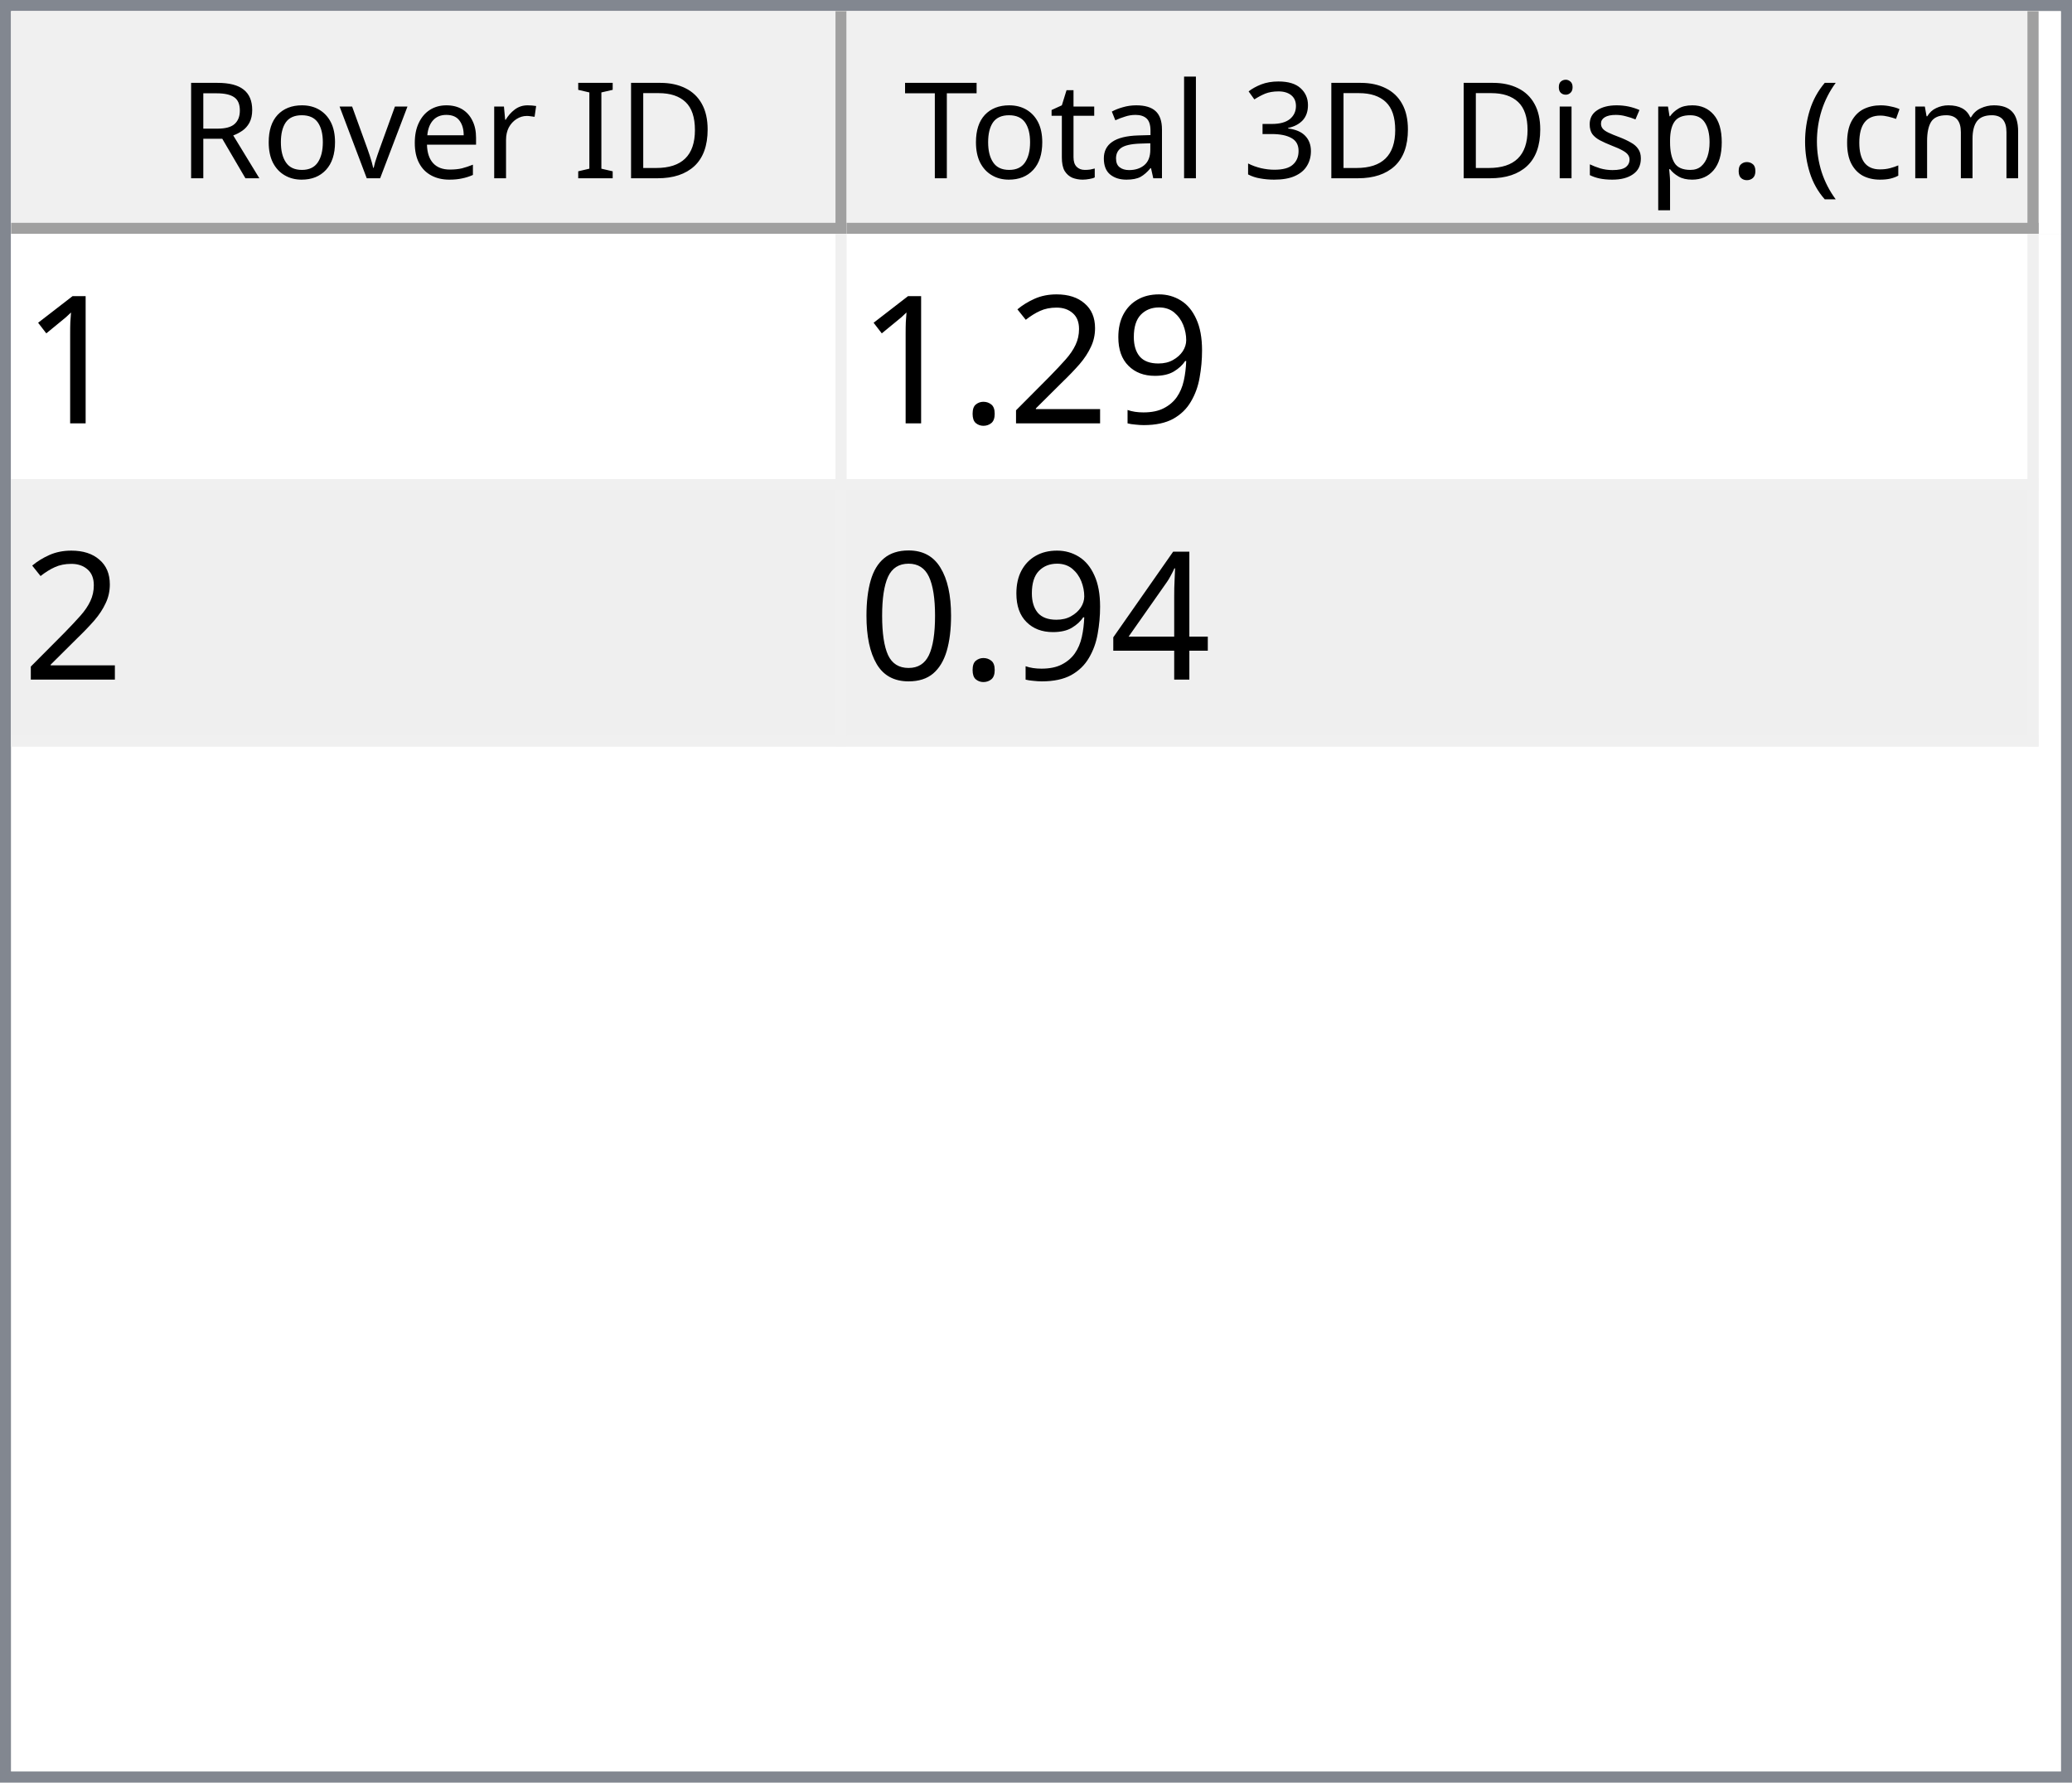
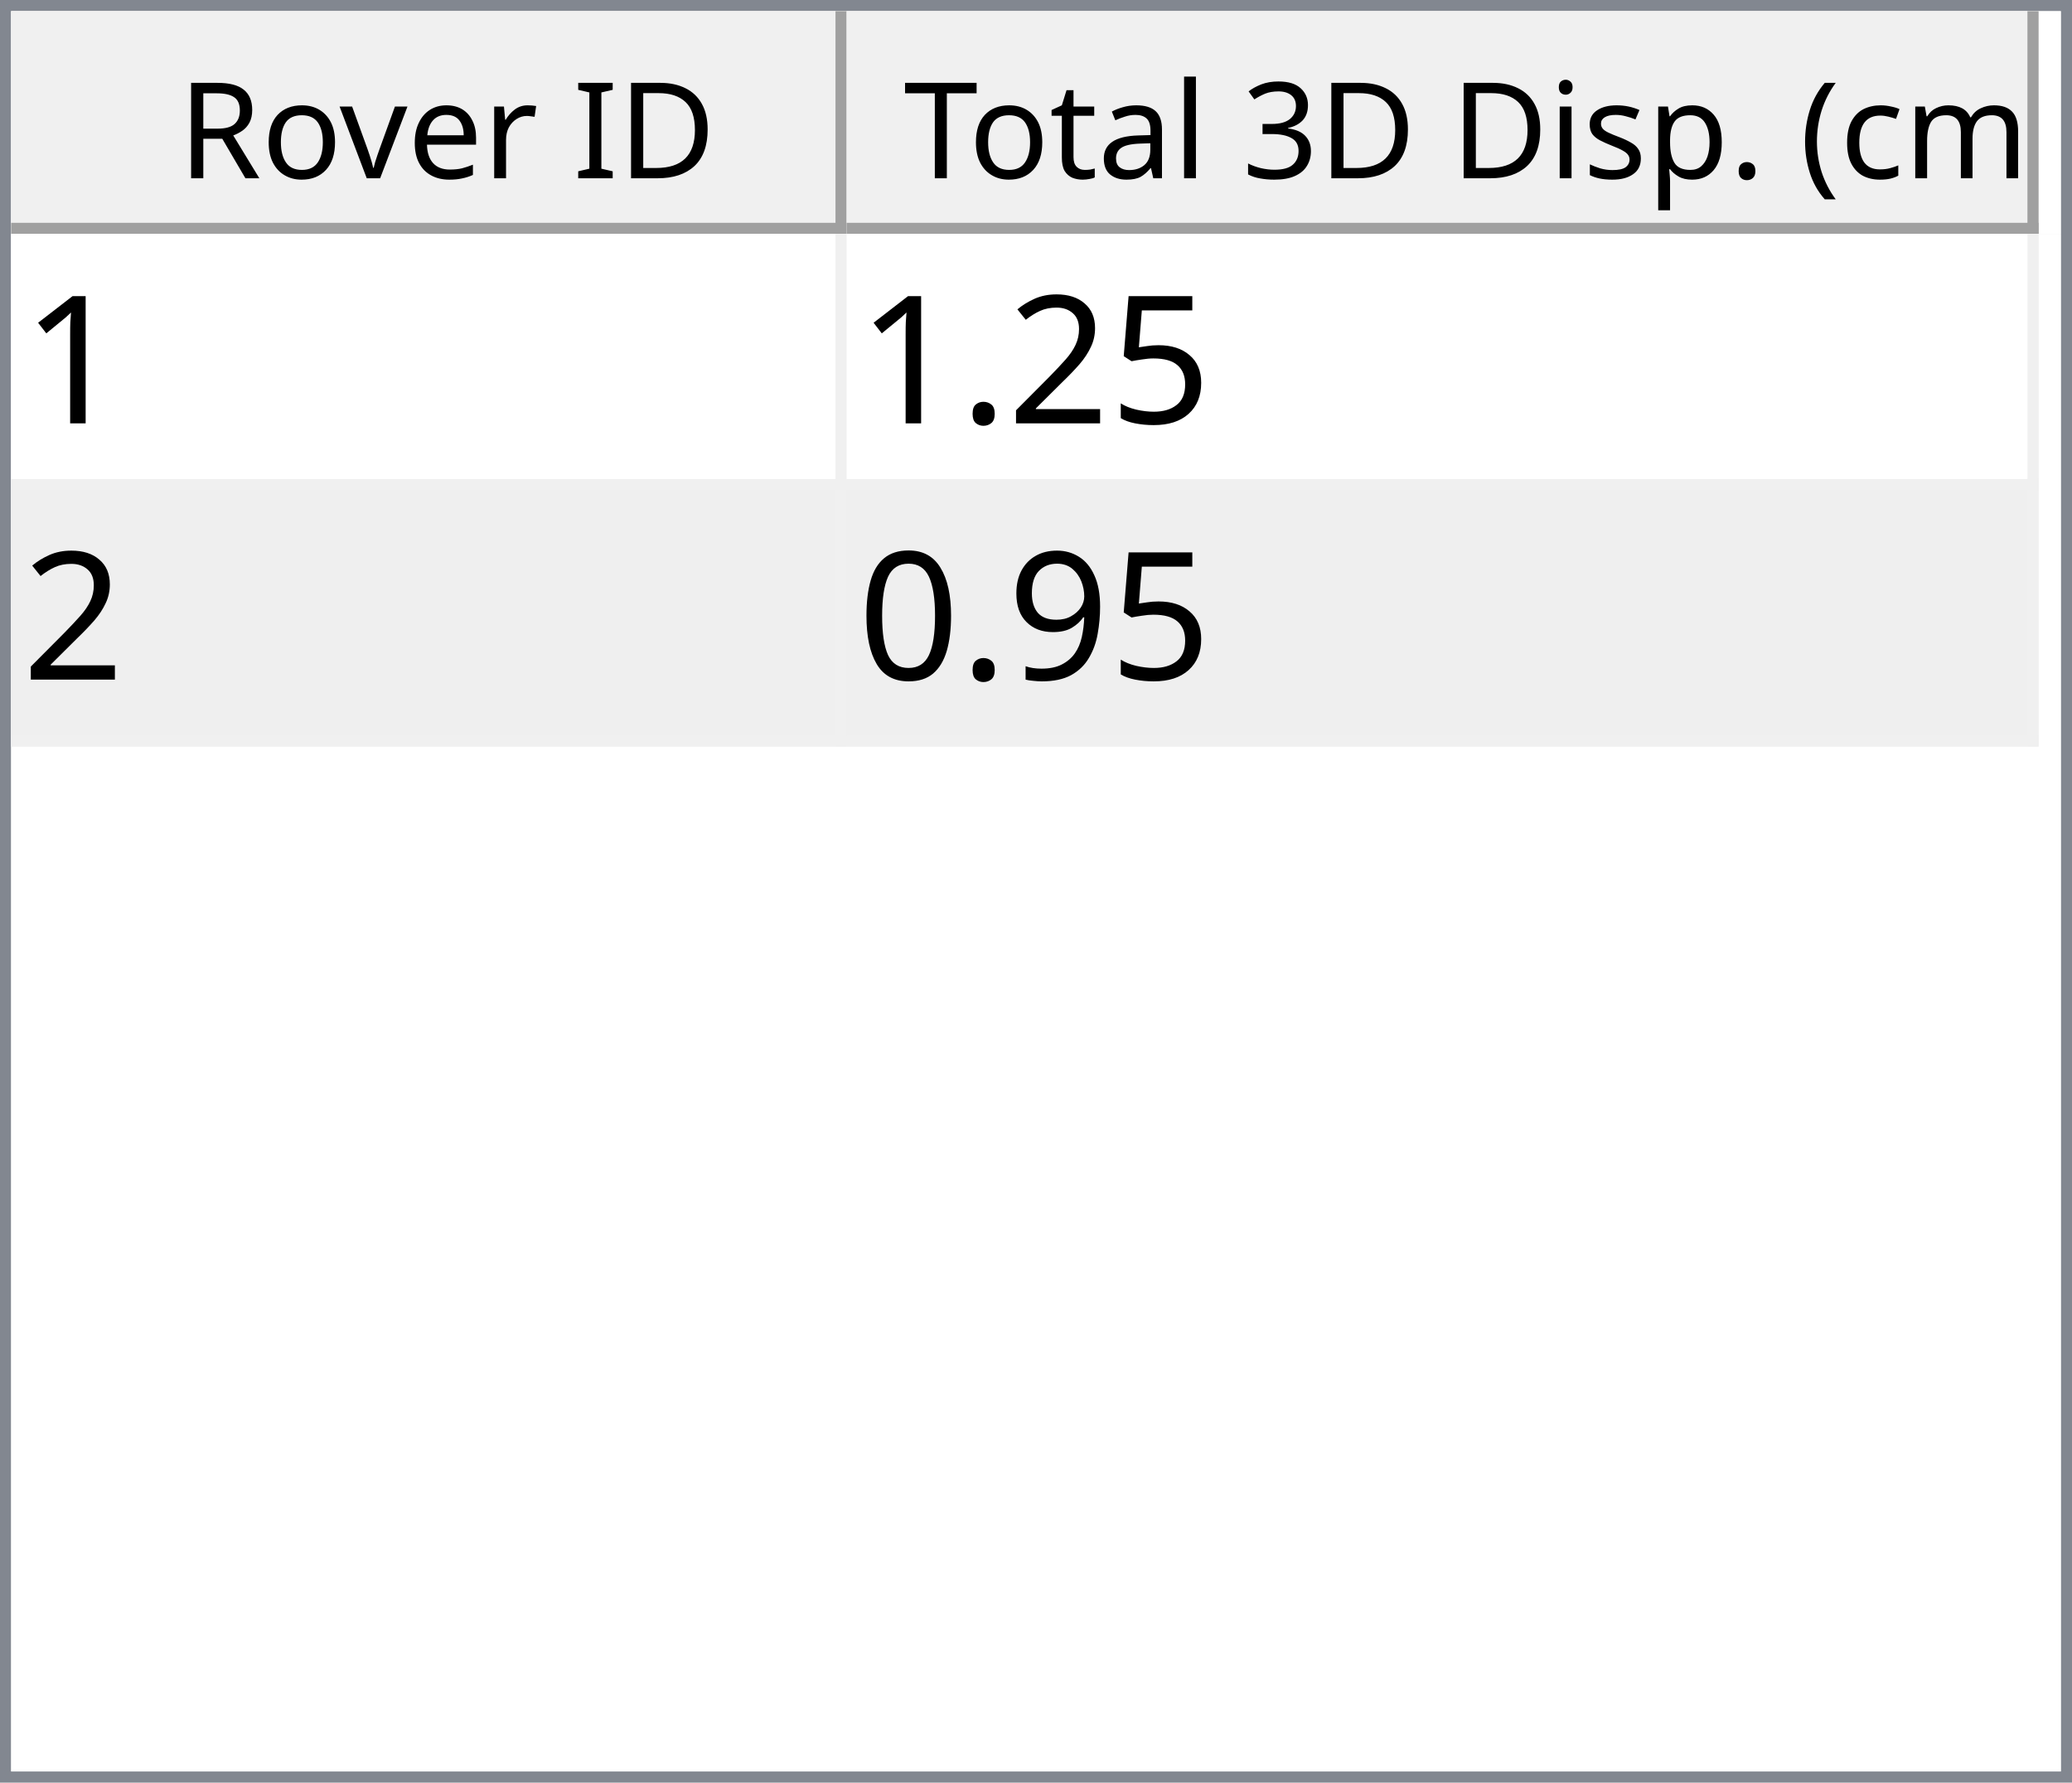
<svg xmlns="http://www.w3.org/2000/svg" style="fill-opacity:1; color-rendering:auto; color-interpolation:auto; text-rendering:auto; stroke:black; stroke-linecap:square; stroke-miterlimit:10; shape-rendering:auto; stroke-opacity:1; fill:black; stroke-dasharray:none; font-weight:normal; stroke-width:1; font-family:'Dialog'; font-style:normal; stroke-linejoin:miter; font-size:12px; stroke-dashoffset:0; image-rendering:auto;" width="186" height="160">
  <defs id="genericDefs" />
  <g>
    <defs id="defs1">
      <clipPath clipPathUnits="userSpaceOnUse" id="clipPath1">
        <path d="M0 0 L186 0 L186 160 L0 160 L0 0 Z" />
      </clipPath>
      <clipPath clipPathUnits="userSpaceOnUse" id="clipPath2">
        <path d="M0 0 L0 160 L186 160 L186 0 Z" />
      </clipPath>
      <clipPath clipPathUnits="userSpaceOnUse" id="clipPath3">
        <path d="M0 0 L0 20 L184 20 L184 0 Z" />
      </clipPath>
      <clipPath clipPathUnits="userSpaceOnUse" id="clipPath4">
        <path d="M0 0 L0 20 L75 20 L75 0 Z" />
      </clipPath>
      <clipPath clipPathUnits="userSpaceOnUse" id="clipPath5">
        <path d="M1 1 L1 19 L74 19 L74 1 Z" />
      </clipPath>
      <clipPath clipPathUnits="userSpaceOnUse" id="clipPath6">
        <path d="M0 0 L0 18 L73 18 L73 0 Z" />
      </clipPath>
      <clipPath clipPathUnits="userSpaceOnUse" id="clipPath7">
        <path d="M-0.5 -0.5 L-0.5 19.5 L74.5 19.5 L74.5 -0.5 Z" />
      </clipPath>
      <clipPath clipPathUnits="userSpaceOnUse" id="clipPath8">
        <path d="M0 0 L0 20 L107 20 L107 0 Z" />
      </clipPath>
      <clipPath clipPathUnits="userSpaceOnUse" id="clipPath9">
        <path d="M1 1 L1 19 L106 19 L106 1 Z" />
      </clipPath>
      <clipPath clipPathUnits="userSpaceOnUse" id="clipPath10">
        <path d="M0 0 L0 18 L105 18 L105 0 Z" />
      </clipPath>
      <clipPath clipPathUnits="userSpaceOnUse" id="clipPath11">
        <path d="M-0.5 -0.5 L-0.5 19.5 L106.5 19.5 L106.5 -0.5 Z" />
      </clipPath>
      <clipPath clipPathUnits="userSpaceOnUse" id="clipPath12">
        <path d="M0 0 L0 138 L184 138 L184 0 Z" />
      </clipPath>
      <clipPath clipPathUnits="userSpaceOnUse" id="clipPath13">
        <path d="M0 0 L0 46 L182 46 L182 0 Z" />
      </clipPath>
      <clipPath clipPathUnits="userSpaceOnUse" id="clipPath14">
        <path d="M-0.5 -0.5 L-0.5 45.5 L181.5 45.5 L181.5 -0.5 Z" />
      </clipPath>
      <clipPath clipPathUnits="userSpaceOnUse" id="clipPath15">
        <path d="M0 0 L0 22 L74 22 L74 0 Z" />
      </clipPath>
      <clipPath clipPathUnits="userSpaceOnUse" id="clipPath16">
        <path d="M0 0 L0 22 L106 22 L106 0 Z" />
      </clipPath>
      <font horiz-adv-x="64.551" id="font1">
        <font-face ascent="107.91" descent="25.098" units-per-em="100" style="font-style:normal; font-family:Segoe UI; font-weight:normal;" />
        <missing-glyph horiz-adv-x="64.551" d="M8.109 0 L8.109 68.266 L56.453 68.266 L56.453 0 L8.109 0 ZM15.328 7.234 L49.219 7.234 L49.219 61.031 L15.328 61.031 L15.328 7.234 Z" />
        <glyph unicode="D" horiz-adv-x="70.117" d="M9.188 0 L9.188 70.016 L28.516 70.016 Q65.531 70.016 65.531 35.891 Q65.531 19.672 55.25 9.836 Q44.969 0 27.734 0 L9.188 0 ZM17.391 62.594 L17.391 7.422 L27.828 7.422 Q41.609 7.422 49.273 14.797 Q56.938 22.172 56.938 35.688 Q56.938 62.594 28.328 62.594 L17.391 62.594 Z" />
        <glyph unicode="I" horiz-adv-x="26.611" d="M17.391 0 L9.188 0 L9.188 70.016 L17.391 70.016 L17.391 0 Z" />
        <glyph unicode=" " horiz-adv-x="27.393" d="" />
        <glyph unicode="r" horiz-adv-x="34.766" d="M34.188 41.891 Q32.078 43.5 28.125 43.5 Q23 43.5 19.555 38.672 Q16.109 33.844 16.109 25.484 L16.109 0 L8.109 0 L8.109 50 L16.109 50 L16.109 39.703 L16.312 39.703 Q18.016 44.969 21.531 47.922 Q25.047 50.875 29.391 50.875 Q32.516 50.875 34.188 50.203 L34.188 41.891 Z" />
        <glyph unicode="e" horiz-adv-x="52.295" d="M48.297 23 L12.984 23 Q13.188 14.656 17.484 10.109 Q21.781 5.562 29.297 5.562 Q37.75 5.562 44.828 11.141 L44.828 3.609 Q38.234 -1.172 27.391 -1.172 Q16.797 -1.172 10.742 5.641 Q4.688 12.453 4.688 24.812 Q4.688 36.469 11.305 43.82 Q17.922 51.172 27.734 51.172 Q37.547 51.172 42.922 44.828 Q48.297 38.484 48.297 27.203 L48.297 23 ZM40.094 29.781 Q40.047 36.719 36.75 40.578 Q33.453 44.438 27.594 44.438 Q21.922 44.438 17.969 40.383 Q14.016 36.328 13.094 29.781 L40.094 29.781 Z" />
        <glyph unicode="v" horiz-adv-x="47.9" d="M47.406 50 L27.484 0 L19.625 0 L0.688 50 L9.469 50 L22.172 13.672 Q23.578 9.672 23.922 6.688 L24.125 6.688 Q24.609 10.453 25.688 13.484 L38.969 50 L47.406 50 Z" />
        <glyph unicode="o" horiz-adv-x="58.594" d="M29 -1.172 Q17.922 -1.172 11.305 5.836 Q4.688 12.844 4.688 24.422 Q4.688 37.016 11.57 44.094 Q18.453 51.172 30.172 51.172 Q41.359 51.172 47.633 44.289 Q53.906 37.406 53.906 25.203 Q53.906 13.234 47.141 6.031 Q40.375 -1.172 29 -1.172 ZM29.594 44.438 Q21.875 44.438 17.383 39.188 Q12.891 33.938 12.891 24.703 Q12.891 15.828 17.43 10.695 Q21.969 5.562 29.594 5.562 Q37.359 5.562 41.531 10.594 Q45.703 15.625 45.703 24.906 Q45.703 34.281 41.531 39.359 Q37.359 44.438 29.594 44.438 Z" />
        <glyph unicode="R" horiz-adv-x="59.814" d="M59.375 0 L49.609 0 L37.891 19.625 Q36.281 22.359 34.766 24.289 Q33.25 26.219 31.664 27.438 Q30.078 28.656 28.25 29.219 Q26.422 29.781 24.125 29.781 L17.391 29.781 L17.391 0 L9.188 0 L9.188 70.016 L30.078 70.016 Q34.672 70.016 38.555 68.867 Q42.438 67.719 45.289 65.375 Q48.141 63.031 49.758 59.547 Q51.375 56.062 51.375 51.375 Q51.375 47.703 50.273 44.656 Q49.172 41.609 47.148 39.211 Q45.125 36.812 42.266 35.133 Q39.406 33.453 35.844 32.516 L35.844 32.328 Q37.594 31.547 38.891 30.547 Q40.188 29.547 41.359 28.18 Q42.531 26.812 43.68 25.078 Q44.828 23.344 46.234 21.047 L59.375 0 ZM17.391 62.594 L17.391 37.203 L28.516 37.203 Q31.594 37.203 34.203 38.133 Q36.812 39.062 38.719 40.797 Q40.625 42.531 41.703 45.047 Q42.781 47.562 42.781 50.688 Q42.781 56.297 39.141 59.445 Q35.5 62.594 28.609 62.594 L17.391 62.594 Z" />
        <glyph unicode=")" horiz-adv-x="30.176" d="M8.297 -15.922 L1.172 -15.922 Q16.406 2.344 16.406 26.812 Q16.406 51.469 1.078 70.016 L8.297 70.016 Q23.531 52.156 23.531 26.703 Q23.531 1.375 8.297 -15.922 Z" />
        <glyph unicode="m" horiz-adv-x="86.133" d="M79.109 0 L71.094 0 L71.094 28.719 Q71.094 37.016 68.531 40.727 Q65.969 44.438 59.906 44.438 Q54.781 44.438 51.195 39.75 Q47.609 35.062 47.609 28.516 L47.609 0 L39.594 0 L39.594 29.688 Q39.594 44.438 28.219 44.438 Q22.953 44.438 19.531 40.016 Q16.109 35.594 16.109 28.516 L16.109 0 L8.109 0 L8.109 50 L16.109 50 L16.109 42.094 L16.312 42.094 Q21.625 51.172 31.844 51.172 Q36.969 51.172 40.773 48.312 Q44.578 45.453 46 40.828 Q51.562 51.172 62.594 51.172 Q79.109 51.172 79.109 30.812 L79.109 0 Z" />
        <glyph unicode="c" horiz-adv-x="46.191" d="M42.188 2.297 Q36.422 -1.172 28.516 -1.172 Q17.828 -1.172 11.258 5.789 Q4.688 12.75 4.688 23.828 Q4.688 36.188 11.766 43.68 Q18.844 51.172 30.672 51.172 Q37.25 51.172 42.281 48.734 L42.281 40.531 Q36.719 44.438 30.375 44.438 Q22.703 44.438 17.797 38.945 Q12.891 33.453 12.891 24.516 Q12.891 15.719 17.508 10.641 Q22.125 5.562 29.891 5.562 Q36.422 5.562 42.188 9.906 L42.188 2.297 Z" />
        <glyph unicode="(" horiz-adv-x="30.176" d="M29.109 -15.922 L21.969 -15.922 Q6.844 1.375 6.844 26.703 Q6.844 52.156 21.969 70.016 L29.203 70.016 Q13.875 51.469 13.875 26.812 Q13.875 2.344 29.109 -15.922 Z" />
        <glyph unicode="." horiz-adv-x="21.68" d="M10.891 -1.078 Q8.641 -1.078 7.055 0.539 Q5.469 2.156 5.469 4.391 Q5.469 6.641 7.055 8.273 Q8.641 9.906 10.891 9.906 Q13.188 9.906 14.797 8.273 Q16.406 6.641 16.406 4.391 Q16.406 2.156 14.797 0.539 Q13.188 -1.078 10.891 -1.078 Z" />
        <glyph unicode="p" horiz-adv-x="58.789" d="M16.312 7.234 L16.109 7.234 L16.109 -23 L8.109 -23 L8.109 50 L16.109 50 L16.109 41.219 L16.312 41.219 Q22.219 51.172 33.594 51.172 Q43.266 51.172 48.688 44.461 Q54.109 37.75 54.109 26.469 Q54.109 13.922 48 6.375 Q41.891 -1.172 31.297 -1.172 Q21.578 -1.172 16.312 7.234 ZM16.109 27.391 L16.109 20.406 Q16.109 14.203 20.141 9.883 Q24.172 5.562 30.375 5.562 Q37.641 5.562 41.773 11.133 Q45.906 16.703 45.906 26.609 Q45.906 34.969 42.047 39.703 Q38.188 44.438 31.594 44.438 Q24.609 44.438 20.359 39.578 Q16.109 34.719 16.109 27.391 Z" />
        <glyph unicode="s" horiz-adv-x="42.432" d="M5.078 1.812 L5.078 10.406 Q11.625 5.562 19.484 5.562 Q30.031 5.562 30.031 12.594 Q30.031 14.594 29.125 15.992 Q28.219 17.391 26.68 18.461 Q25.141 19.531 23.07 20.383 Q21 21.234 18.609 22.172 Q15.281 23.484 12.766 24.828 Q10.25 26.172 8.57 27.859 Q6.891 29.547 6.031 31.695 Q5.172 33.844 5.172 36.719 Q5.172 40.234 6.789 42.945 Q8.406 45.656 11.086 47.484 Q13.766 49.312 17.211 50.242 Q20.656 51.172 24.312 51.172 Q30.812 51.172 35.938 48.922 L35.938 40.828 Q30.422 44.438 23.25 44.438 Q21 44.438 19.195 43.922 Q17.391 43.406 16.094 42.477 Q14.797 41.547 14.086 40.258 Q13.375 38.969 13.375 37.406 Q13.375 35.453 14.086 34.133 Q14.797 32.812 16.164 31.789 Q17.531 30.766 19.484 29.938 Q21.438 29.109 23.922 28.125 Q27.25 26.859 29.883 25.516 Q32.516 24.172 34.375 22.484 Q36.234 20.797 37.234 18.602 Q38.234 16.406 38.234 13.375 Q38.234 9.672 36.602 6.938 Q34.969 4.203 32.234 2.398 Q29.5 0.594 25.93 -0.289 Q22.359 -1.172 18.453 -1.172 Q10.75 -1.172 5.078 1.812 Z" />
        <glyph unicode="i" horiz-adv-x="24.219" d="M12.203 62.703 Q10.062 62.703 8.547 64.164 Q7.031 65.625 7.031 67.875 Q7.031 70.125 8.547 71.609 Q10.062 73.094 12.203 73.094 Q14.406 73.094 15.945 71.609 Q17.484 70.125 17.484 67.875 Q17.484 65.719 15.945 64.211 Q14.406 62.703 12.203 62.703 ZM16.109 0 L8.109 0 L8.109 50 L16.109 50 L16.109 0 Z" />
        <glyph unicode="3" horiz-adv-x="53.906" d="M46.531 19.828 Q46.531 15.094 44.75 11.211 Q42.969 7.328 39.719 4.57 Q36.469 1.812 31.93 0.297 Q27.391 -1.219 21.922 -1.219 Q11.922 -1.219 6 2.594 L6 11.188 Q13.094 5.609 22.219 5.609 Q25.875 5.609 28.828 6.539 Q31.781 7.469 33.906 9.227 Q36.031 10.984 37.18 13.477 Q38.328 15.969 38.328 19.094 Q38.328 32.812 18.797 32.812 L12.984 32.812 L12.984 39.594 L18.5 39.594 Q35.797 39.594 35.797 52.484 Q35.797 64.406 22.609 64.406 Q15.188 64.406 8.688 59.422 L8.688 67.188 Q15.375 71.188 24.609 71.188 Q29 71.188 32.57 69.969 Q36.141 68.75 38.68 66.555 Q41.219 64.359 42.609 61.281 Q44 58.203 44 54.5 Q44 40.672 30.031 36.719 L30.031 36.531 Q33.594 36.141 36.625 34.797 Q39.656 33.453 41.852 31.305 Q44.047 29.156 45.289 26.25 Q46.531 23.344 46.531 19.828 Z" />
        <glyph unicode="l" horiz-adv-x="24.219" d="M16.109 0 L8.109 0 L8.109 74.031 L16.109 74.031 L16.109 0 Z" />
        <glyph unicode="a" horiz-adv-x="50.879" d="M43.891 0 L35.891 0 L35.891 7.812 L35.688 7.812 Q30.469 -1.172 20.312 -1.172 Q12.844 -1.172 8.617 2.781 Q4.391 6.734 4.391 13.281 Q4.391 27.297 20.906 29.594 L35.891 31.688 Q35.891 44.438 25.594 44.438 Q16.547 44.438 9.281 38.281 L9.281 46.484 Q16.656 51.172 26.266 51.172 Q43.891 51.172 43.891 32.516 L43.891 0 ZM35.891 25.297 L23.828 23.641 Q18.266 22.859 15.43 20.875 Q12.594 18.891 12.594 13.875 Q12.594 10.203 15.211 7.883 Q17.828 5.562 22.172 5.562 Q28.125 5.562 32.008 9.742 Q35.891 13.922 35.891 20.312 L35.891 25.297 Z" />
        <glyph unicode="t" horiz-adv-x="33.887" d="M31.297 0.484 Q28.469 -1.078 23.828 -1.078 Q10.688 -1.078 10.688 13.578 L10.688 43.172 L2.094 43.172 L2.094 50 L10.688 50 L10.688 62.203 L18.703 64.797 L18.703 50 L31.297 50 L31.297 43.172 L18.703 43.172 L18.703 14.984 Q18.703 9.969 20.414 7.82 Q22.125 5.672 26.078 5.672 Q29.109 5.672 31.297 7.328 L31.297 0.484 Z" />
        <glyph unicode="T" horiz-adv-x="52.393" d="M50.594 62.594 L30.375 62.594 L30.375 0 L22.172 0 L22.172 62.594 L2 62.594 L2 70.016 L50.594 70.016 L50.594 62.594 Z" />
      </font>
      <font horiz-adv-x="75.0" id="font2">
        <font-face ascent="100.537" descent="21.973" units-per-em="100" style="font-style:normal; font-family:sans-serif; font-weight:normal;" />
        <missing-glyph horiz-adv-x="75.0" d="M12.5 0 L12.5 62.5 L62.5 62.5 L62.5 0 L12.5 0 ZM14.062 1.562 L60.938 1.562 L60.938 60.938 L14.062 60.938 L14.062 1.562 Z" />
        <glyph unicode="1" horiz-adv-x="55.615" d="M37.25 0 L28.469 0 L28.469 56 Q25.297 52.984 20.141 49.953 Q14.984 46.922 10.891 45.406 L10.891 53.906 Q18.266 57.375 23.781 62.305 Q29.297 67.234 31.594 71.875 L37.25 71.875 L37.25 0 Z" />
-         <glyph unicode="9" horiz-adv-x="55.615" d="M5.469 16.547 L13.922 17.328 Q14.984 11.375 18.016 8.688 Q21.047 6 25.781 6 Q29.828 6 32.883 7.859 Q35.938 9.719 37.891 12.82 Q39.844 15.922 41.164 21.195 Q42.484 26.469 42.484 31.938 Q42.484 32.516 42.438 33.688 Q39.797 29.5 35.234 26.883 Q30.672 24.266 25.344 24.266 Q16.453 24.266 10.305 30.711 Q4.156 37.156 4.156 47.703 Q4.156 58.594 10.578 65.234 Q17 71.875 26.656 71.875 Q33.641 71.875 39.43 68.117 Q45.219 64.359 48.219 57.398 Q51.219 50.438 51.219 37.25 Q51.219 23.531 48.242 15.406 Q45.266 7.281 39.383 3.031 Q33.5 -1.219 25.594 -1.219 Q17.188 -1.219 11.867 3.445 Q6.547 8.109 5.469 16.547 ZM41.453 48.141 Q41.453 55.719 37.43 60.156 Q33.406 64.594 27.734 64.594 Q21.875 64.594 17.531 59.812 Q13.188 55.031 13.188 47.406 Q13.188 40.578 17.312 36.305 Q21.438 32.031 27.484 32.031 Q33.594 32.031 37.523 36.305 Q41.453 40.578 41.453 48.141 Z" />
+         <glyph unicode="5" horiz-adv-x="55.615" d="M4.156 18.75 L13.375 19.531 Q14.406 12.797 18.141 9.398 Q21.875 6 27.156 6 Q33.5 6 37.891 10.789 Q42.281 15.578 42.281 23.484 Q42.281 31 38.062 35.352 Q33.844 39.703 27 39.703 Q22.75 39.703 19.336 37.773 Q15.922 35.844 13.969 32.766 L5.719 33.844 L12.641 70.609 L48.25 70.609 L48.25 62.203 L19.672 62.203 L15.828 42.969 Q22.266 47.469 29.344 47.469 Q38.719 47.469 45.164 40.969 Q51.609 34.469 51.609 24.266 Q51.609 14.547 45.953 7.469 Q39.062 -1.219 27.156 -1.219 Q17.391 -1.219 11.211 4.25 Q5.031 9.719 4.156 18.75 Z" />
        <glyph unicode="2" horiz-adv-x="55.615" d="M50.344 8.453 L50.344 0 L3.031 0 Q2.938 3.172 4.047 6.109 Q5.859 10.938 9.836 15.625 Q13.812 20.312 21.344 26.469 Q33.016 36.031 37.117 41.625 Q41.219 47.219 41.219 52.203 Q41.219 57.422 37.477 61.008 Q33.734 64.594 27.734 64.594 Q21.391 64.594 17.578 60.789 Q13.766 56.984 13.719 50.25 L4.688 51.172 Q5.609 61.281 11.664 66.578 Q17.719 71.875 27.938 71.875 Q38.234 71.875 44.242 66.164 Q50.25 60.453 50.25 52 Q50.25 47.703 48.492 43.555 Q46.734 39.406 42.656 34.812 Q38.578 30.219 29.109 22.219 Q21.188 15.578 18.945 13.211 Q16.703 10.844 15.234 8.453 L50.344 8.453 Z" />
        <glyph unicode="." horiz-adv-x="27.783" d="M9.078 0 L9.078 10.016 L19.094 10.016 L19.094 0 L9.078 0 Z" />
-         <glyph unicode="4" horiz-adv-x="55.615" d="M32.328 0 L32.328 17.141 L1.266 17.141 L1.266 25.203 L33.938 71.578 L41.109 71.578 L41.109 25.203 L50.781 25.203 L50.781 17.141 L41.109 17.141 L41.109 0 L32.328 0 ZM32.328 25.203 L32.328 57.469 L9.906 25.203 L32.328 25.203 Z" />
+         <glyph unicode="9" horiz-adv-x="55.615" d="M5.469 16.547 L13.922 17.328 Q14.984 11.375 18.016 8.688 Q21.047 6 25.781 6 Q29.828 6 32.883 7.859 Q35.938 9.719 37.891 12.82 Q39.844 15.922 41.164 21.195 Q42.484 26.469 42.484 31.938 Q42.484 32.516 42.438 33.688 Q39.797 29.5 35.234 26.883 Q30.672 24.266 25.344 24.266 Q16.453 24.266 10.305 30.711 Q4.156 37.156 4.156 47.703 Q4.156 58.594 10.578 65.234 Q17 71.875 26.656 71.875 Q33.641 71.875 39.43 68.117 Q45.219 64.359 48.219 57.398 Q51.219 50.438 51.219 37.25 Q51.219 23.531 48.242 15.406 Q45.266 7.281 39.383 3.031 Q33.5 -1.219 25.594 -1.219 Q17.188 -1.219 11.867 3.445 Q6.547 8.109 5.469 16.547 ZM41.453 48.141 Q41.453 55.719 37.43 60.156 Q33.406 64.594 27.734 64.594 Q21.875 64.594 17.531 59.812 Q13.188 55.031 13.188 47.406 Q13.188 40.578 17.312 36.305 Q21.438 32.031 27.484 32.031 Q33.594 32.031 37.523 36.305 Q41.453 40.578 41.453 48.141 Z" />
        <glyph unicode="0" horiz-adv-x="55.615" d="M4.156 35.297 Q4.156 48 6.766 55.742 Q9.375 63.484 14.523 67.68 Q19.672 71.875 27.484 71.875 Q33.25 71.875 37.594 69.555 Q41.938 67.234 44.773 62.867 Q47.609 58.5 49.219 52.227 Q50.828 45.953 50.828 35.297 Q50.828 22.703 48.242 14.969 Q45.656 7.234 40.508 3.008 Q35.359 -1.219 27.484 -1.219 Q17.141 -1.219 11.234 6.203 Q4.156 15.141 4.156 35.297 ZM13.188 35.297 Q13.188 17.672 17.312 11.836 Q21.438 6 27.484 6 Q33.547 6 37.672 11.859 Q41.797 17.719 41.797 35.297 Q41.797 52.984 37.672 58.789 Q33.547 64.594 27.391 64.594 Q21.344 64.594 17.719 59.469 Q13.188 52.938 13.188 35.297 Z" />
      </font>
    </defs>
    <g style="fill:white; stroke:white;">
      <rect x="0" y="0" width="186" style="clip-path:url(#clipPath1); stroke:none;" height="160" />
    </g>
    <g style="fill:white; text-rendering:optimizeSpeed; color-rendering:optimizeSpeed; image-rendering:optimizeSpeed; shape-rendering:crispEdges; stroke:white; color-interpolation:sRGB;">
      <rect x="0" width="186" height="160" y="0" style="stroke:none;" />
      <path style="stroke:none;" d="M0 160 L186 160 L186 0 L0 0 Z" />
    </g>
    <g style="fill:rgb(240,240,240); font-family:'Segoe UI'; stroke:rgb(240,240,240);">
      <rect x="0" y="0" width="186" style="clip-path:url(#clipPath2); stroke:none;" height="160" />
    </g>
    <g style="fill:rgb(130,135,144); font-family:'Segoe UI'; stroke:rgb(130,135,144);">
      <path d="M0 0 L186 0 L186 160 L0 160 L0 0 ZM1 1 L185 1 L185 159 L1 159 L1 1 Z" style="fill-rule:evenodd; clip-path:url(#clipPath2); stroke:none;" />
    </g>
    <g style="fill:white; font-family:'Segoe UI'; stroke:white;" transform="translate(1,1)">
      <rect x="0" y="0" width="184" style="clip-path:url(#clipPath3); stroke:none;" height="20" />
    </g>
    <g style="fill:rgb(240,240,240); font-family:'Segoe UI'; stroke:rgb(240,240,240);" transform="translate(1,1)">
      <rect x="0" y="0" width="75" style="clip-path:url(#clipPath4); stroke:none;" height="20" />
    </g>
    <g style="font-family:'Segoe UI';" transform="translate(2,2)">
      <text x="14" xml:space="preserve" y="14" style="clip-path:url(#clipPath6); stroke:none;">Rover ID</text>
    </g>
    <g style="fill:rgb(160,160,160); font-family:'Segoe UI'; stroke:rgb(160,160,160); stroke-linejoin:bevel;" transform="translate(1.5,1.5)">
      <line x1="74" x2="74" y1="0" style="fill:none; clip-path:url(#clipPath7);" y2="19" />
    </g>
    <g style="fill:rgb(160,160,160); font-family:'Segoe UI'; stroke:rgb(160,160,160); stroke-linejoin:bevel;" transform="matrix(1,0,0,1,1,1) translate(0.5,0.5)">
      <line x1="0" x2="74" y1="19" style="fill:none; clip-path:url(#clipPath7);" y2="19" />
    </g>
    <g style="fill:rgb(240,240,240); font-family:'Segoe UI'; stroke:rgb(240,240,240);" transform="translate(76,1)">
      <rect x="0" y="0" width="107" style="clip-path:url(#clipPath8); stroke:none;" height="20" />
    </g>
    <g style="font-family:'Segoe UI';" transform="translate(77,2)">
      <text x="1" xml:space="preserve" y="14" style="clip-path:url(#clipPath10); stroke:none;"> Total 3D Disp. (cm)</text>
    </g>
    <g style="fill:rgb(160,160,160); font-family:'Segoe UI'; stroke:rgb(160,160,160); stroke-linejoin:bevel;" transform="translate(76.5,1.5)">
      <line x1="106" x2="106" y1="0" style="fill:none; clip-path:url(#clipPath11);" y2="19" />
    </g>
    <g style="fill:rgb(160,160,160); font-family:'Segoe UI'; stroke:rgb(160,160,160); stroke-linejoin:bevel;" transform="matrix(1,0,0,1,76,1) translate(0.5,0.5)">
      <line x1="0" x2="106" y1="19" style="fill:none; clip-path:url(#clipPath11);" y2="19" />
    </g>
    <g style="fill:white; font-family:'Segoe UI'; stroke:white;" transform="translate(1,21)">
      <rect x="0" y="0" width="184" style="clip-path:url(#clipPath12); stroke:none;" height="138" />
    </g>
    <g style="fill:rgb(240,240,240); font-size:16px; font-family:sans-serif; stroke:rgb(240,240,240);" transform="translate(1,21)">
      <rect x="0" y="0" width="182" style="clip-path:url(#clipPath13); stroke:none;" height="46" />
      <line transform="translate(0.5,0.5)" x1="0" x2="181" y1="22" style="clip-path:url(#clipPath14); fill:none; stroke-linejoin:bevel;" y2="22" />
    </g>
    <g transform="matrix(1,0,0,1,1,21) translate(0.5,0.5)" style="fill:rgb(240,240,240); font-size:16px; font-family:sans-serif; stroke:rgb(240,240,240); stroke-linejoin:bevel;">
      <line x1="0" x2="181" y1="45" style="fill:none; clip-path:url(#clipPath14);" y2="45" />
    </g>
    <g transform="matrix(1,0,0,1,1,21) translate(0.5,0.5)" style="fill:rgb(240,240,240); font-size:16px; font-family:sans-serif; stroke:rgb(240,240,240); stroke-linejoin:bevel;">
      <line x1="74" x2="74" y1="0" style="fill:none; clip-path:url(#clipPath14);" y2="45" />
    </g>
    <g transform="matrix(1,0,0,1,1,21) translate(0.5,0.5)" style="fill:rgb(240,240,240); font-size:16px; font-family:sans-serif; stroke:rgb(240,240,240); stroke-linejoin:bevel;">
      <line x1="181" x2="181" y1="0" style="fill:none; clip-path:url(#clipPath14);" y2="45" />
    </g>
    <g style="fill:white; font-size:16px; font-family:sans-serif; stroke:white;" transform="matrix(1,0,0,1,1,21)">
      <rect x="0" y="0" width="74" style="clip-path:url(#clipPath15); stroke:none;" height="22" />
      <text x="1" y="17" style="fill:black; clip-path:url(#clipPath15); stroke:none;" xml:space="preserve">1</text>
    </g>
    <g style="fill:white; font-size:16px; font-family:sans-serif; stroke:white;" transform="matrix(1,0,0,1,1,21) translate(75,0)">
      <rect x="0" y="0" width="106" style="clip-path:url(#clipPath16); stroke:none;" height="22" />
-       <text x="1" y="17" style="fill:black; clip-path:url(#clipPath16); stroke:none;" xml:space="preserve">1.29</text>
+       <text x="1" y="17" style="fill:black; clip-path:url(#clipPath16); stroke:none;" xml:space="preserve">1.25</text>
    </g>
    <g style="fill:rgb(239,239,239); font-size:16px; font-family:sans-serif; stroke:rgb(239,239,239);" transform="matrix(1,0,0,1,1,21) translate(0,23)">
      <rect x="0" y="0" width="74" style="clip-path:url(#clipPath15); stroke:none;" height="22" />
      <text x="1" y="17" style="fill:black; clip-path:url(#clipPath15); stroke:none;" xml:space="preserve">2</text>
    </g>
    <g style="fill:rgb(239,239,239); font-size:16px; font-family:sans-serif; stroke:rgb(239,239,239);" transform="matrix(1,0,0,1,1,21) translate(75,23)">
      <rect x="0" y="0" width="106" style="clip-path:url(#clipPath16); stroke:none;" height="22" />
-       <text x="1" y="17" style="fill:black; clip-path:url(#clipPath16); stroke:none;" xml:space="preserve">0.94</text>
+       <text x="1" y="17" style="fill:black; clip-path:url(#clipPath16); stroke:none;" xml:space="preserve">0.95</text>
    </g>
  </g>
</svg>
